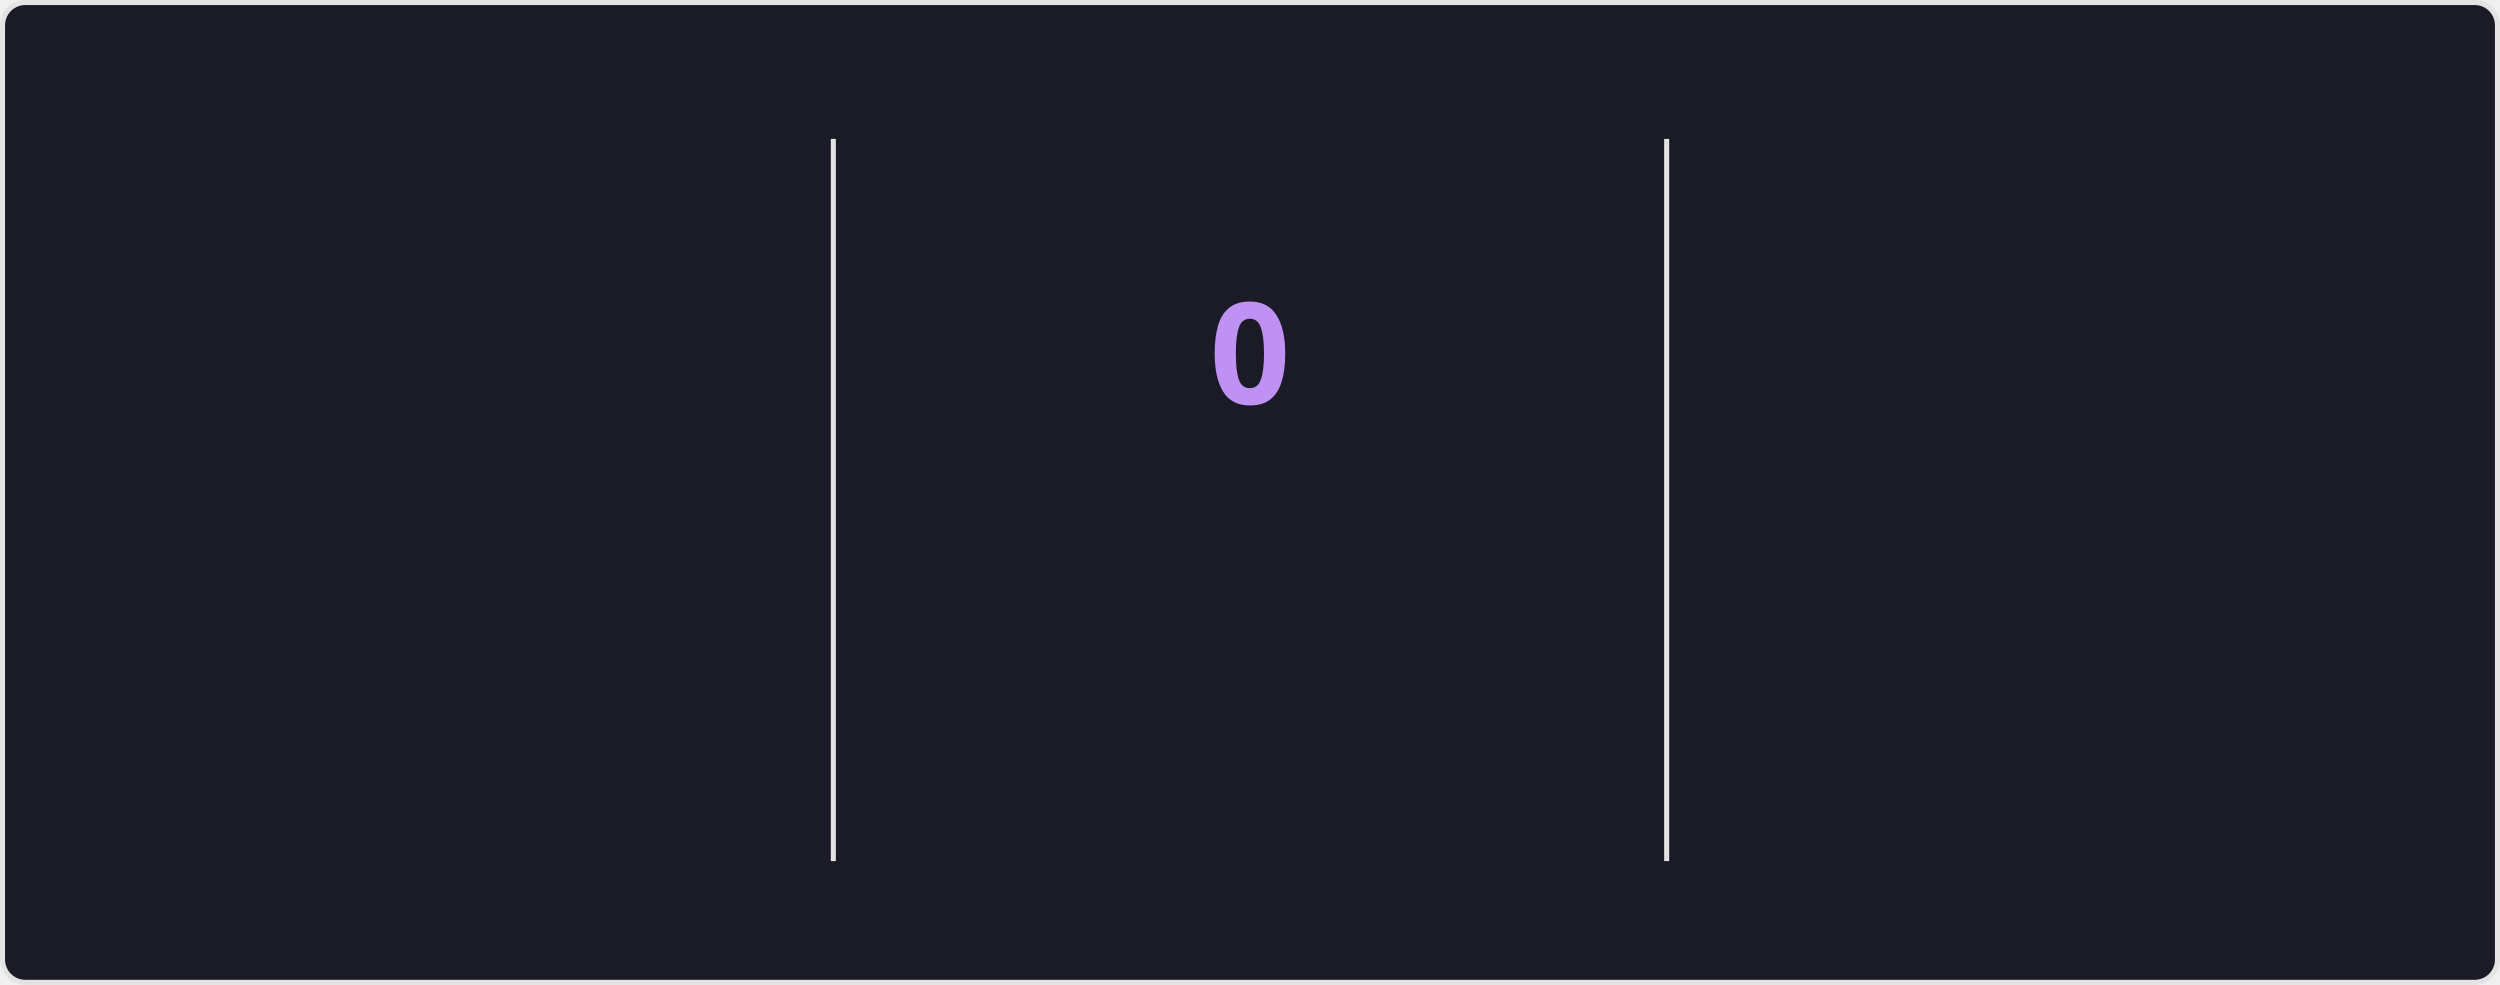
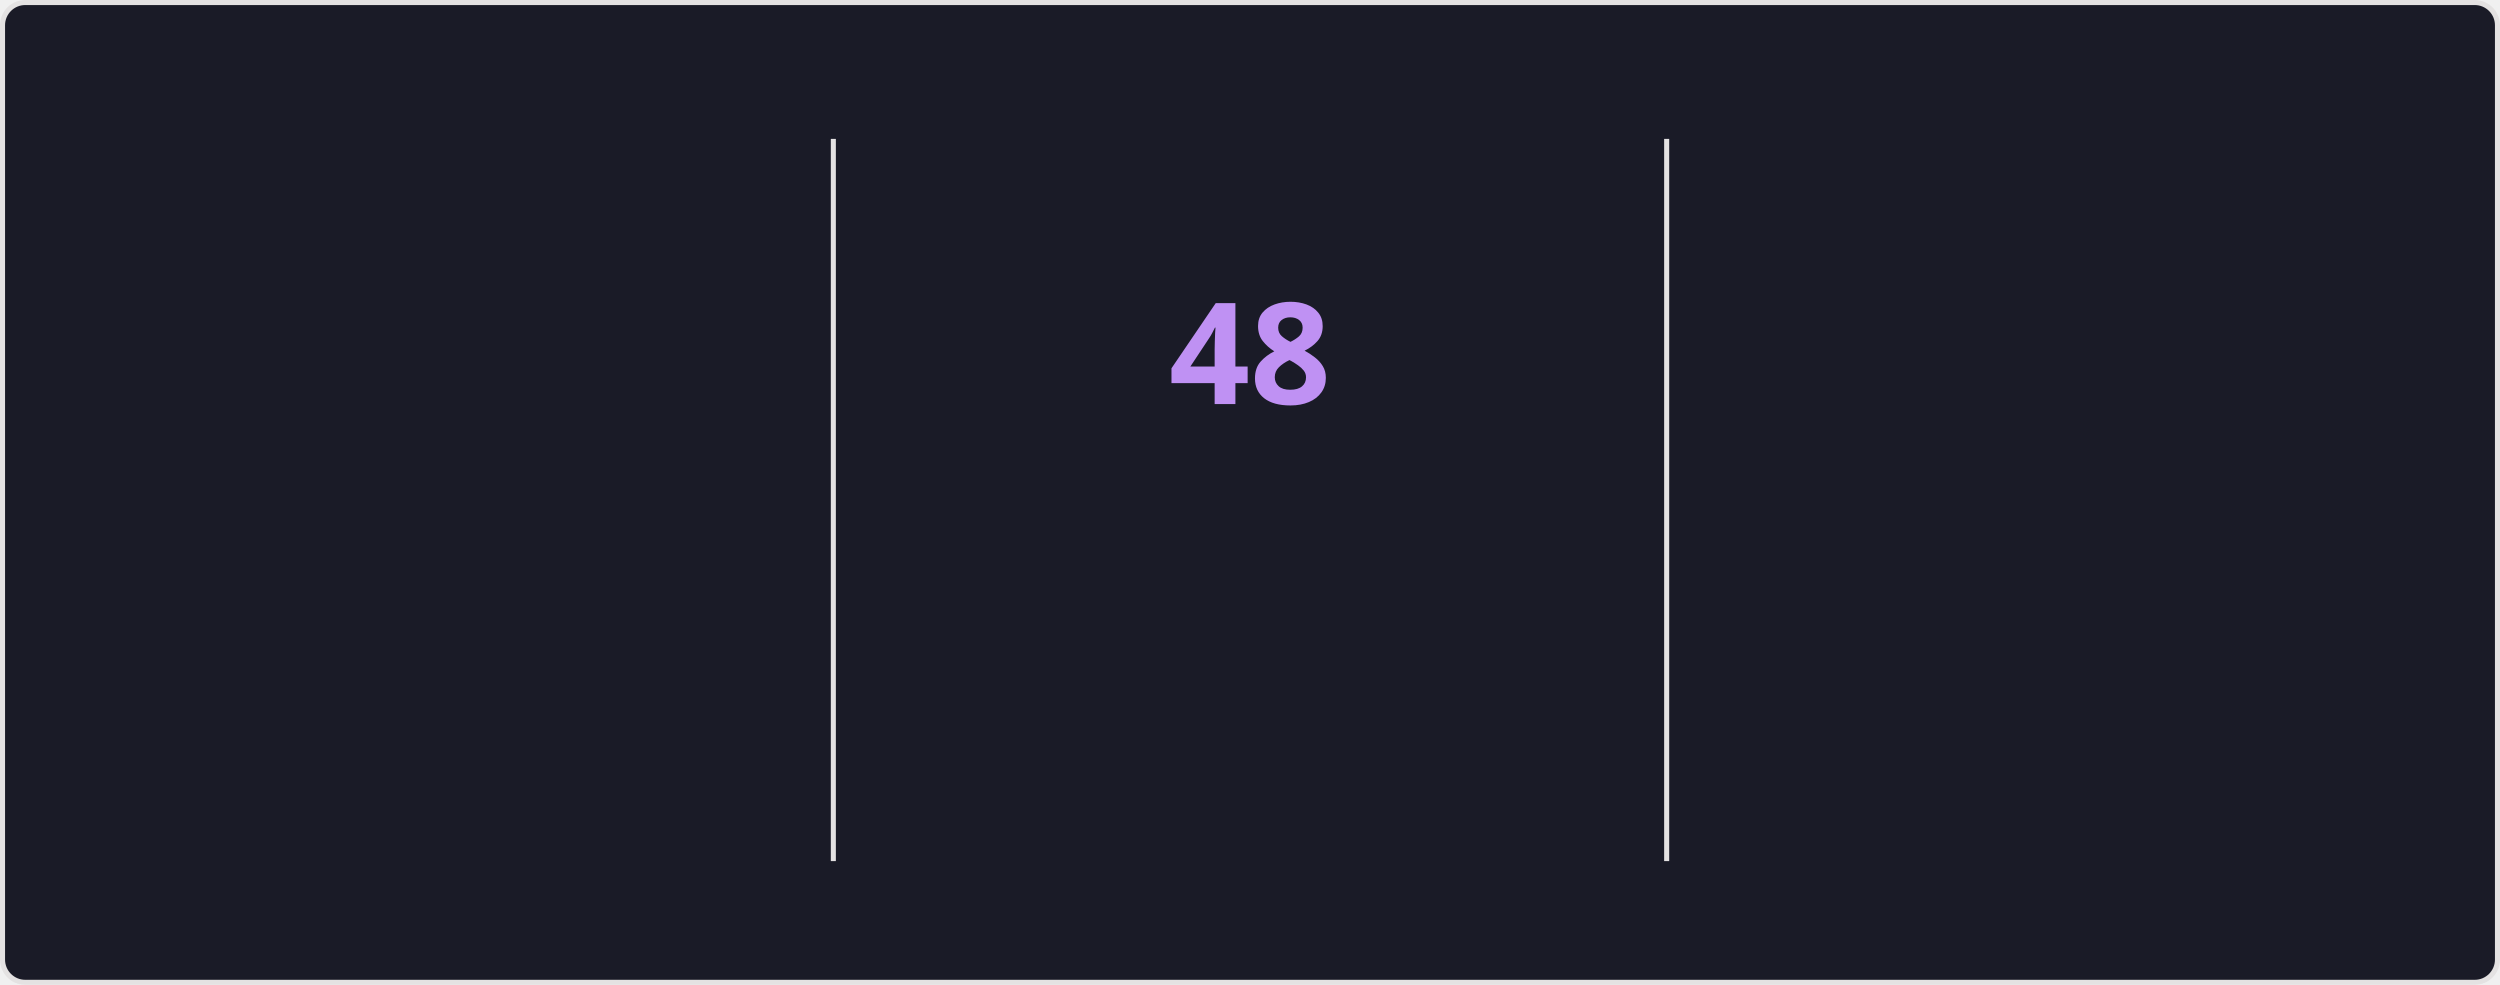
<svg xmlns="http://www.w3.org/2000/svg" style="isolation: isolate" viewBox="0 0 495 195" width="495px" height="195px" direction="ltr">
  <style>
    @keyframes currstreak {
      0% { font-size: 3px; opacity: 0.2; }
      80% { font-size: 34px; opacity: 1; }
      100% { font-size: 28px; opacity: 1; }
    }
    @keyframes fadein {
      0% { opacity: 0; }
      100% { opacity: 1; }
    }
    .big-number {
      font-family: "Segoe UI", Ubuntu, sans-serif;
      font-weight: 700;
      font-size: 28px;
      fill: #70a5fd;
    }
    .label {
      font-family: "Segoe UI", Ubuntu, sans-serif;
      font-weight: 400;
      font-size: 14px;
      fill: #70a5fd;
    }
    .range-text {
      font-family: "Segoe UI", Ubuntu, sans-serif;
      font-weight: 400;
      font-size: 12px;
      fill: #38bdae;
    }
    .current-streak-num {
      font-family: "Segoe UI", Ubuntu, sans-serif;
      font-weight: 700;
      font-size: 28px;
      fill: #bf91f3;
    }</style>
  <defs>
    <clipPath id="outer_rectangle">
      <rect width="495" height="195" rx="4.5" />
    </clipPath>
    <mask id="mask_out_ring_behind_fire">
      <rect width="495" height="195" fill="white" />
      <ellipse id="mask-ellipse" cx="247.5" cy="32" rx="13" ry="18" fill="black" />
    </mask>
  </defs>
  <g clip-path="url(#outer_rectangle)">
    <g style="isolation: isolate">
      <rect fill="#1a1b27" rx="4.5" x="0.5" y="0.5" width="494" height="194" stroke="#e4e2e2" />
    </g>
    <g style="isolation: isolate">
      <line x1="165" y1="28" x2="165" y2="170" vector-effect="non-scaling-stroke" stroke-width="1" stroke="#e4e2e2" stroke-linejoin="miter" stroke-linecap="square" stroke-miterlimit="3" />
      <line x1="330" y1="28" x2="330" y2="170" vector-effect="non-scaling-stroke" stroke-width="1" stroke="#e4e2e2" stroke-linejoin="miter" stroke-linecap="square" stroke-miterlimit="3" />
    </g>
    <g style="isolation: isolate">
      <g transform="translate(82.5, 48)">
        <text x="0" y="32" stroke-width="0" text-anchor="middle" class="big-number" style="opacity: 0; animation: fadein 0.5s linear forwards 0.6s">
            6.3K
          </text>
      </g>
      <g transform="translate(82.5, 84)">
        <text x="0" y="32" stroke-width="0" text-anchor="middle" class="label" style="opacity: 0; animation: fadein 0.5s linear forwards 0.7s">
            Total Contributions
          </text>
      </g>
      <g transform="translate(82.5, 114)">
        <text x="0" y="32" stroke-width="0" text-anchor="middle" class="range-text" style="opacity: 0; animation: fadein 0.5s linear forwards 0.8s">
            Aug 24 - Present
          </text>
      </g>
    </g>
    <g style="isolation: isolate">
      <g mask="url(#mask_out_ring_behind_fire)">
        <circle cx="247.5" cy="71" r="40" fill="none" stroke="#70a5fd" stroke-width="5" style="opacity: 0; animation: fadein 0.5s linear forwards 0.4s" />
      </g>
      <g transform="translate(247.5, 19.5)" stroke-opacity="0" style="opacity: 0; animation: fadein 0.5s linear forwards 0.6s">
        <path d="M -12 -0.5 L 15 -0.5 L 15 23.5 L -12 23.5 L -12 -0.5 Z" fill="none" />
        <path d="M 1.5 0.67 C 1.5 0.67 2.24 3.32 2.24 5.47 C 2.24 7.53 0.89 9.2 -1.17 9.2 C -3.23 9.2 -4.79 7.53 -4.79 5.47 L -4.76 5.11 C -6.78 7.51 -8 10.62 -8 13.99 C -8 18.41 -4.42 22 0 22 C 4.42 22 8 18.41 8 13.99 C 8 8.6 5.41 3.79 1.5 0.67 Z M -0.29 19 C -2.07 19 -3.51 17.6 -3.51 15.86 C -3.51 14.24 -2.46 13.1 -0.7 12.74 C 1.07 12.38 2.9 11.53 3.92 10.16 C 4.31 11.45 4.51 12.81 4.51 14.2 C 4.51 16.85 2.36 19 -0.29 19 Z" fill="#70a5fd" stroke-opacity="0" />
      </g>
      <g transform="translate(247.5, 48)">
        <text x="0" y="32" stroke-width="0" text-anchor="middle" class="current-streak-num" style="animation: currstreak 0.6s linear forwards">
-             0
+             48
          </text>
      </g>
      <g transform="translate(247.5, 108)">
        <text x="0" y="32" stroke-width="0" text-anchor="middle" class="label" style="opacity: 0; animation: fadein 0.5s linear forwards 0.9s">
            Current Streak
          </text>
      </g>
      <g transform="translate(247.5, 145)">
        <text x="0" y="21" stroke-width="0" text-anchor="middle" class="range-text" style="opacity: 0; animation: fadein 0.5s linear forwards 0.9s">
-             0 days
+             Jul 12 - Aug 28
          </text>
      </g>
    </g>
    <g style="isolation: isolate">
      <g transform="translate(412.5, 48)">
        <text x="0" y="32" stroke-width="0" text-anchor="middle" class="big-number" style="opacity: 0; animation: fadein 0.5s linear forwards 1.2s">
-             47
+             48
          </text>
      </g>
      <g transform="translate(412.5, 84)">
        <text x="0" y="32" stroke-width="0" text-anchor="middle" class="label" style="opacity: 0; animation: fadein 0.5s linear forwards 1.3s">
            Longest Streak
          </text>
      </g>
      <g transform="translate(412.5, 114)">
        <text x="0" y="32" stroke-width="0" text-anchor="middle" class="range-text" style="opacity: 0; animation: fadein 0.5s linear forwards 1.4s">
-             Jul 12 - Aug 27
+             Jul 12 - Aug 28
          </text>
      </g>
    </g>
  </g>
</svg>
